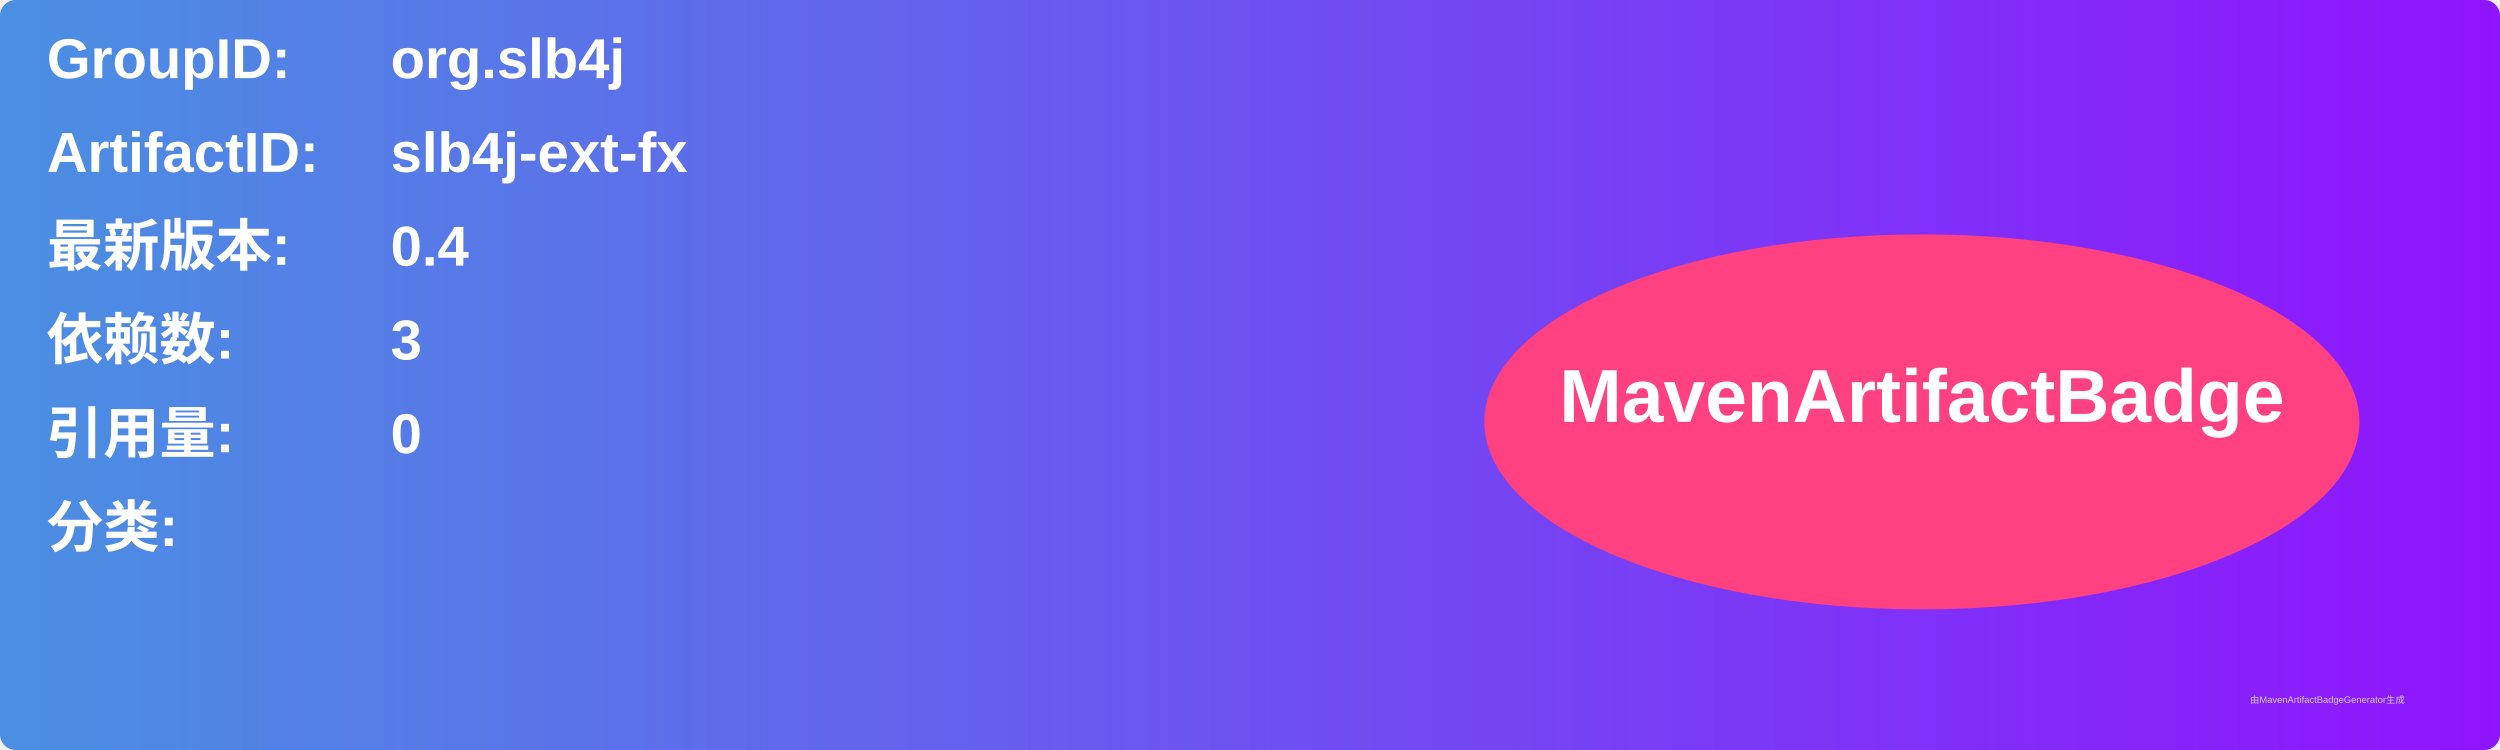
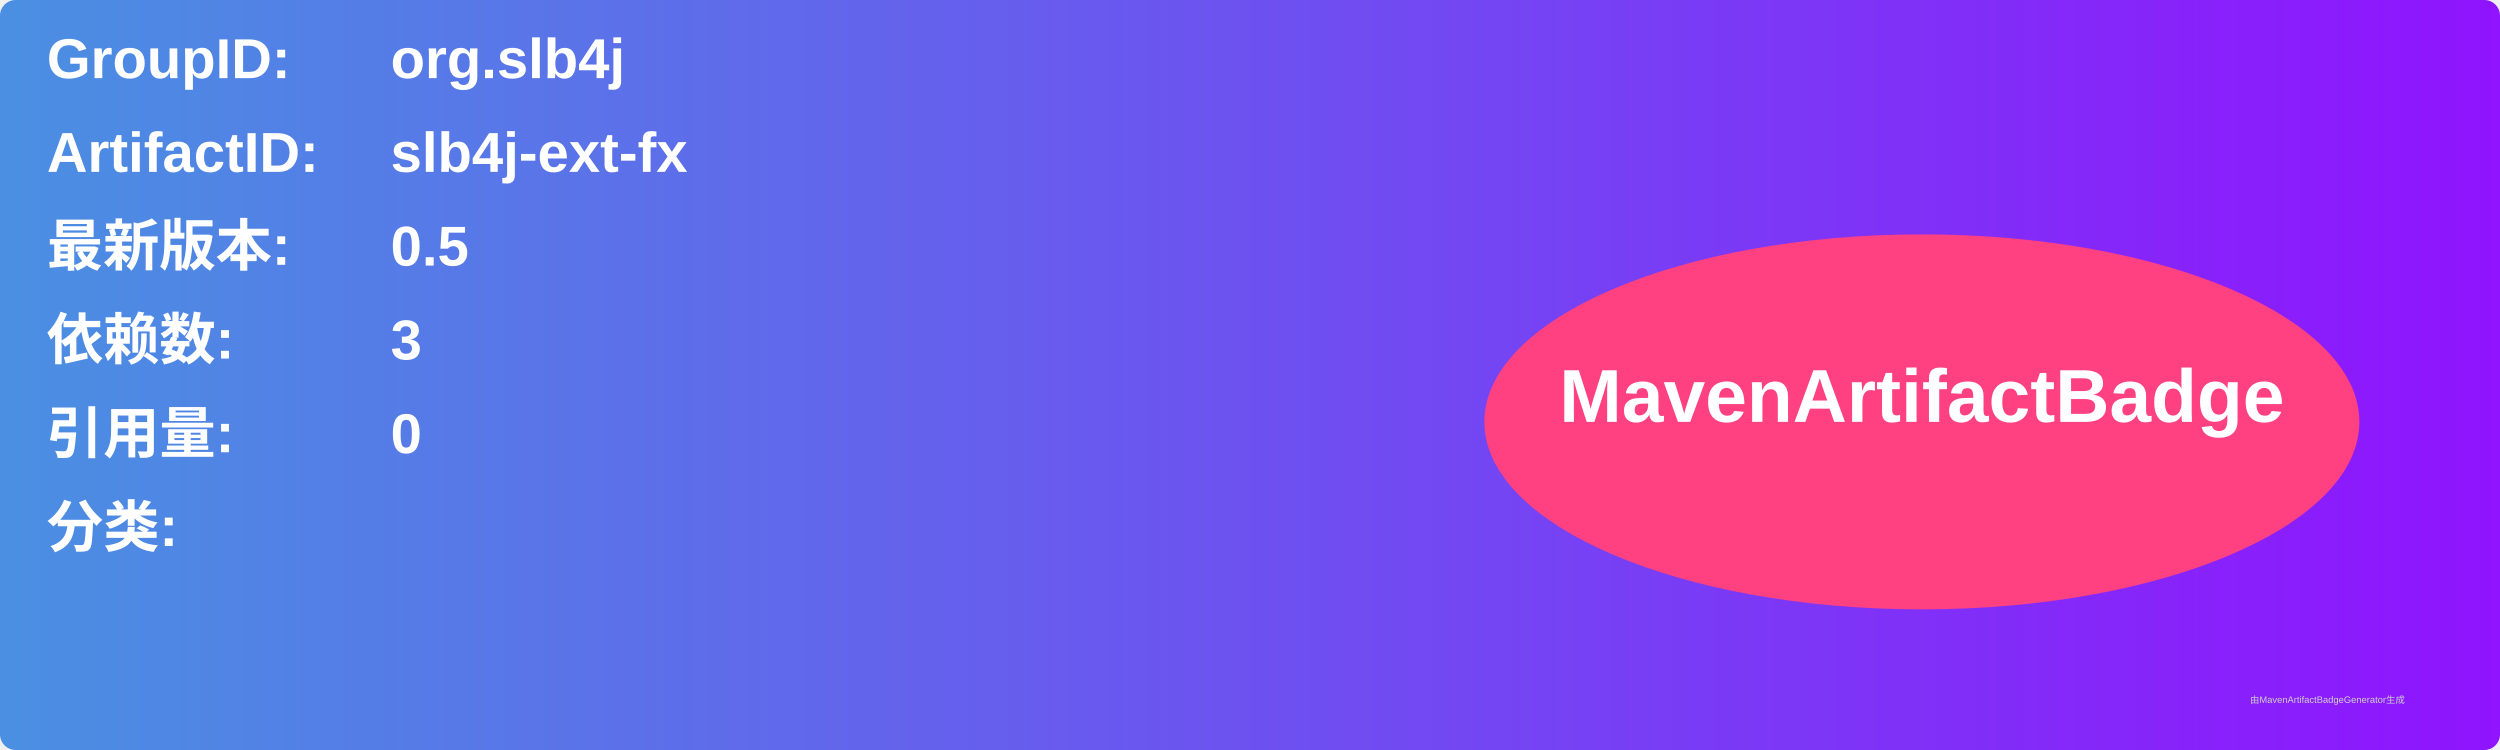
<svg xmlns="http://www.w3.org/2000/svg" width="800" height="240" viewBox="0 0 800 240">
  <linearGradient id="grad" x1="0%" y1="0%" x2="100%" y2="0%">
    <stop offset="0%" stop-color="#4a90e2" />
    <stop offset="100%" stop-color="#9013fe" />
  </linearGradient>
  <rect width="100%" height="100%" rx="5" ry="5" fill="url(#grad)" />
  <g transform="translate(15, 15)">
    <text x="0" y="10" font-family="Arial" font-size="18" fill="white" font-weight="bold" width="260">GroupID:</text>
    <text x="110" y="10" font-family="Arial" font-size="18" fill="white" font-weight="bold" width="460">org.slb4j</text>
    <text x="0" y="40" font-family="Arial" font-size="18" fill="white" font-weight="bold" width="260">ArtifactID:</text>
    <text x="110" y="40" font-family="Arial" font-size="18" fill="white" font-weight="bold" width="460">slb4j-ext-fx</text>
    <text x="0" y="70" font-family="Arial" font-size="18" fill="white" font-weight="bold">最新版本:</text>
    <text x="110" y="70" font-family="Arial" font-size="18" fill="white" font-weight="bold">
-       <tspan font-weight="bold">0.4</tspan>
+       <tspan font-weight="bold">0.5</tspan>
    </text>
    <text x="0" y="100" font-family="Arial" font-size="18" fill="white" font-weight="bold">依赖数: </text>
    <text x="110" y="100" font-family="Arial" font-size="18" fill="white">
      <tspan font-weight="bold">3</tspan>
    </text>
    <text x="0" y="130" font-family="Arial" font-size="18" fill="white" font-weight="bold">引用量: </text>
    <text x="110" y="130" font-family="Arial" font-size="18" fill="white">
      <tspan font-weight="bold">0</tspan>
    </text>
    <text x="0" y="160" font-family="Arial" font-size="18" fill="white" font-weight="bold">分类:</text>
    <text x="10" y="190" font-family="Arial" font-size="10" fill="white">
      <tspan font-weight="bold" />
    </text>
    <ellipse cx="600" cy="120" rx="140" ry="60" fill="#ff4081" />
    <text x="600" y="120" text-anchor="middle" font-family="Arial" font-size="24" fill="white" font-weight="bold">MavenArtifactBadge</text>
  </g>
  <text x="720" y="225" font-family="Arial" font-size="3" fill="#d0d0d0">由MavenArtifactBadgeGenerator生成</text>
</svg>
